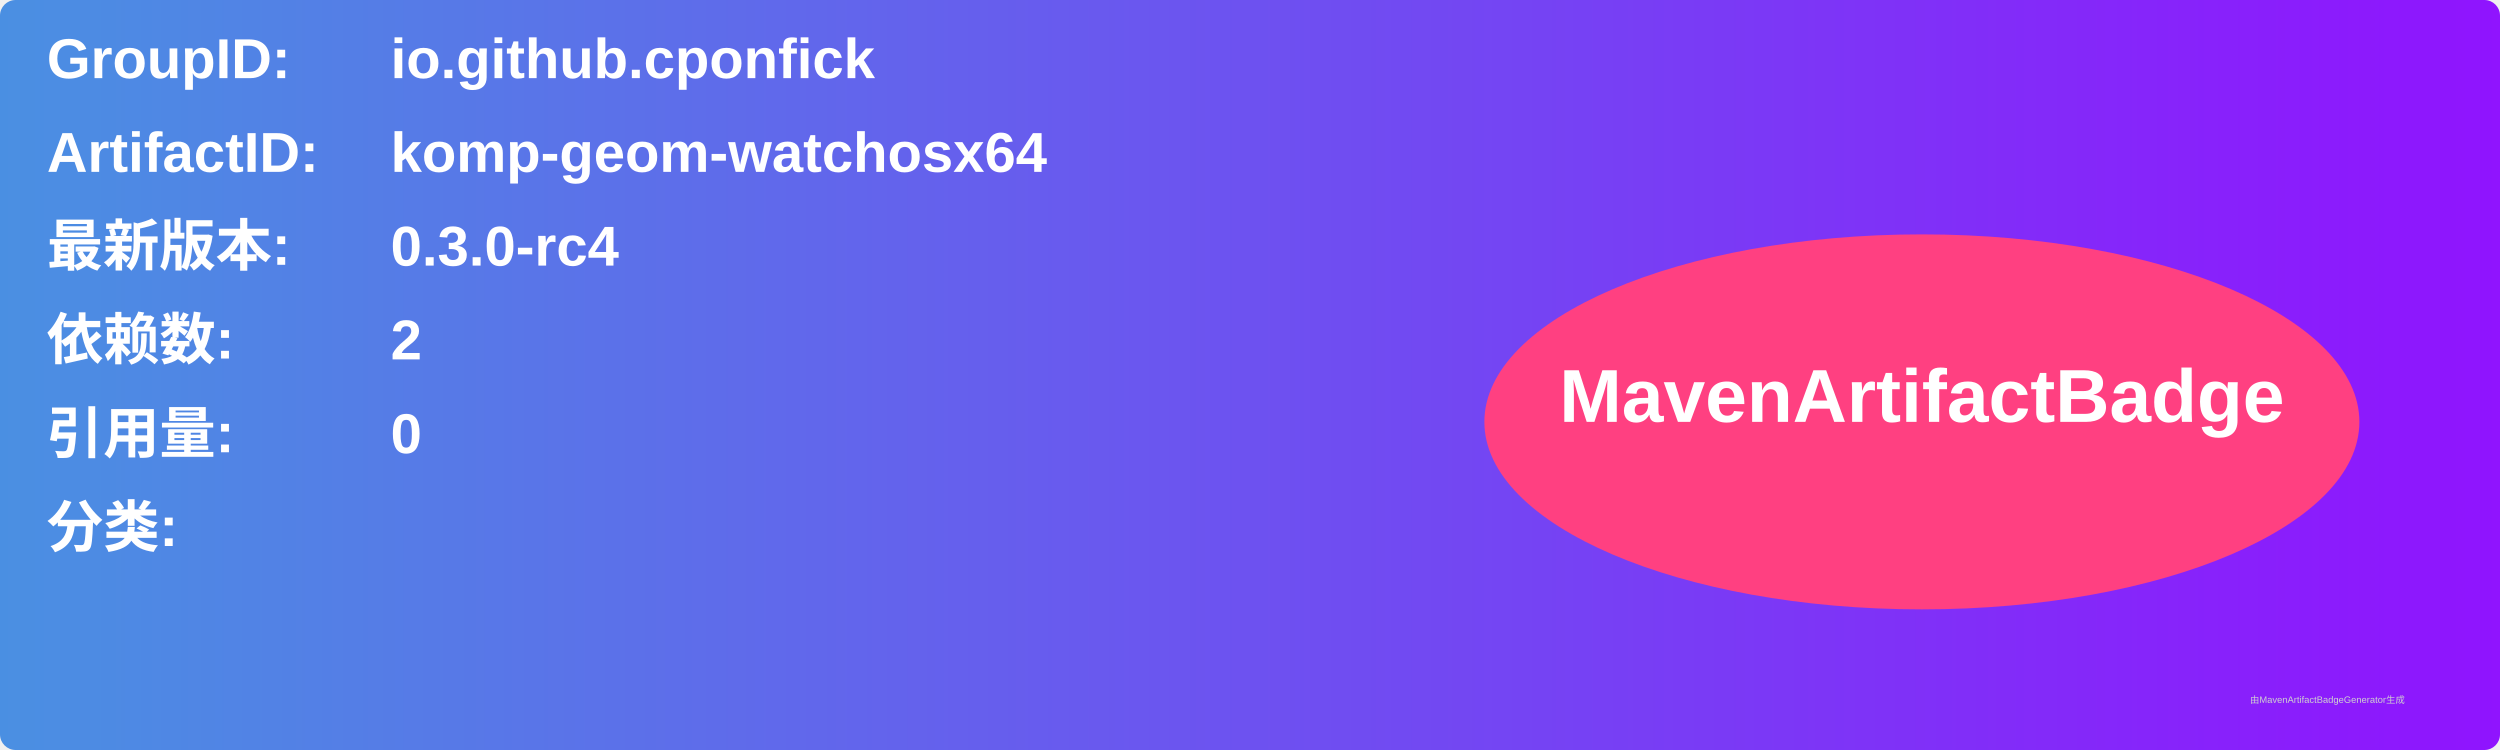
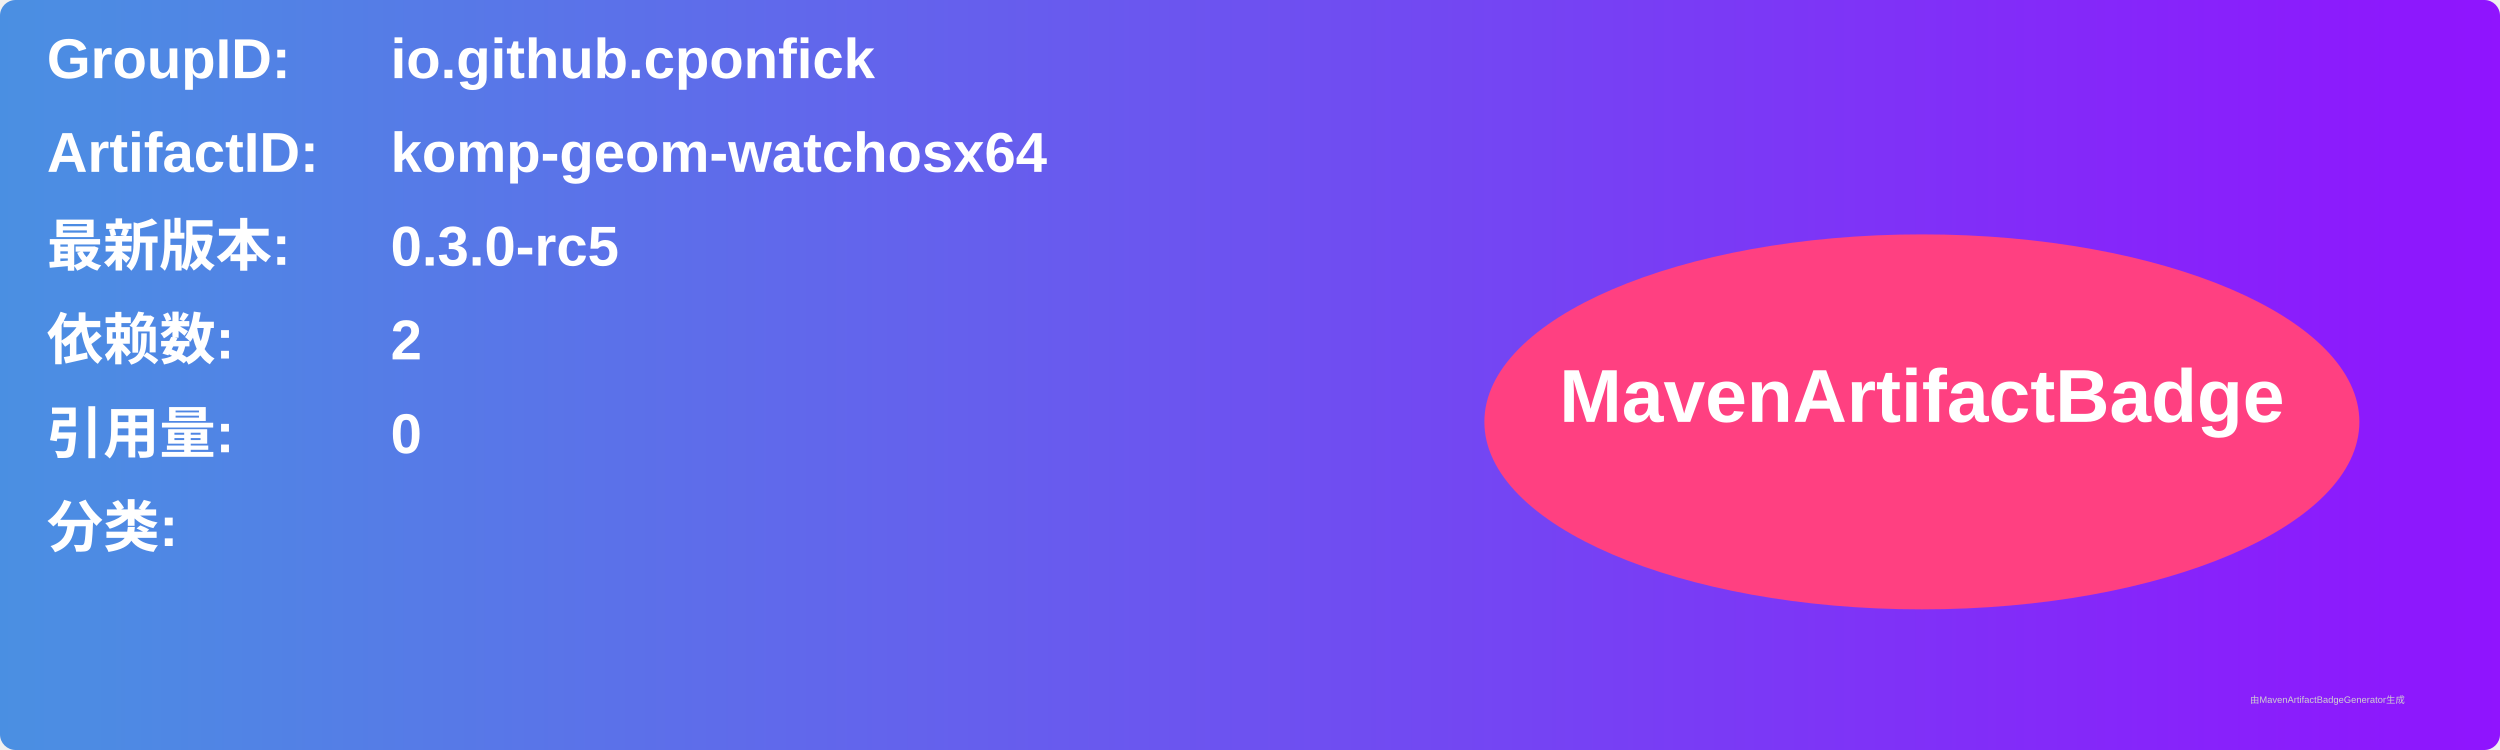
<svg xmlns="http://www.w3.org/2000/svg" width="800" height="240" viewBox="0 0 800 240">
  <linearGradient id="grad" x1="0%" y1="0%" x2="100%" y2="0%">
    <stop offset="0%" stop-color="#4a90e2" />
    <stop offset="100%" stop-color="#9013fe" />
  </linearGradient>
  <rect width="100%" height="100%" rx="5" ry="5" fill="url(#grad)" />
  <g transform="translate(15, 15)">
    <text x="0" y="10" font-family="Arial" font-size="18" fill="white" font-weight="bold" width="260">GroupID:</text>
    <text x="110" y="10" font-family="Arial" font-size="18" fill="white" font-weight="bold" width="460">io.github.cponfick</text>
    <text x="0" y="40" font-family="Arial" font-size="18" fill="white" font-weight="bold" width="260">ArtifactID:</text>
    <text x="110" y="40" font-family="Arial" font-size="18" fill="white" font-weight="bold" width="460">komp-geom-watchosx64</text>
    <text x="0" y="70" font-family="Arial" font-size="18" fill="white" font-weight="bold">最新版本:</text>
    <text x="110" y="70" font-family="Arial" font-size="18" fill="white" font-weight="bold">
-       <tspan font-weight="bold">0.3.0-rc4</tspan>
+       <tspan font-weight="bold">0.3.0-rc5</tspan>
    </text>
    <text x="0" y="100" font-family="Arial" font-size="18" fill="white" font-weight="bold">依赖数: </text>
    <text x="110" y="100" font-family="Arial" font-size="18" fill="white">
      <tspan font-weight="bold">2</tspan>
    </text>
    <text x="0" y="130" font-family="Arial" font-size="18" fill="white" font-weight="bold">引用量: </text>
    <text x="110" y="130" font-family="Arial" font-size="18" fill="white">
      <tspan font-weight="bold">0</tspan>
    </text>
    <text x="0" y="160" font-family="Arial" font-size="18" fill="white" font-weight="bold">分类:</text>
    <text x="10" y="190" font-family="Arial" font-size="10" fill="white">
      <tspan font-weight="bold" />
    </text>
    <ellipse cx="600" cy="120" rx="140" ry="60" fill="#ff4081" />
    <text x="600" y="120" text-anchor="middle" font-family="Arial" font-size="24" fill="white" font-weight="bold">MavenArtifactBadge</text>
  </g>
  <text x="720" y="225" font-family="Arial" font-size="3" fill="#d0d0d0">由MavenArtifactBadgeGenerator生成</text>
</svg>
